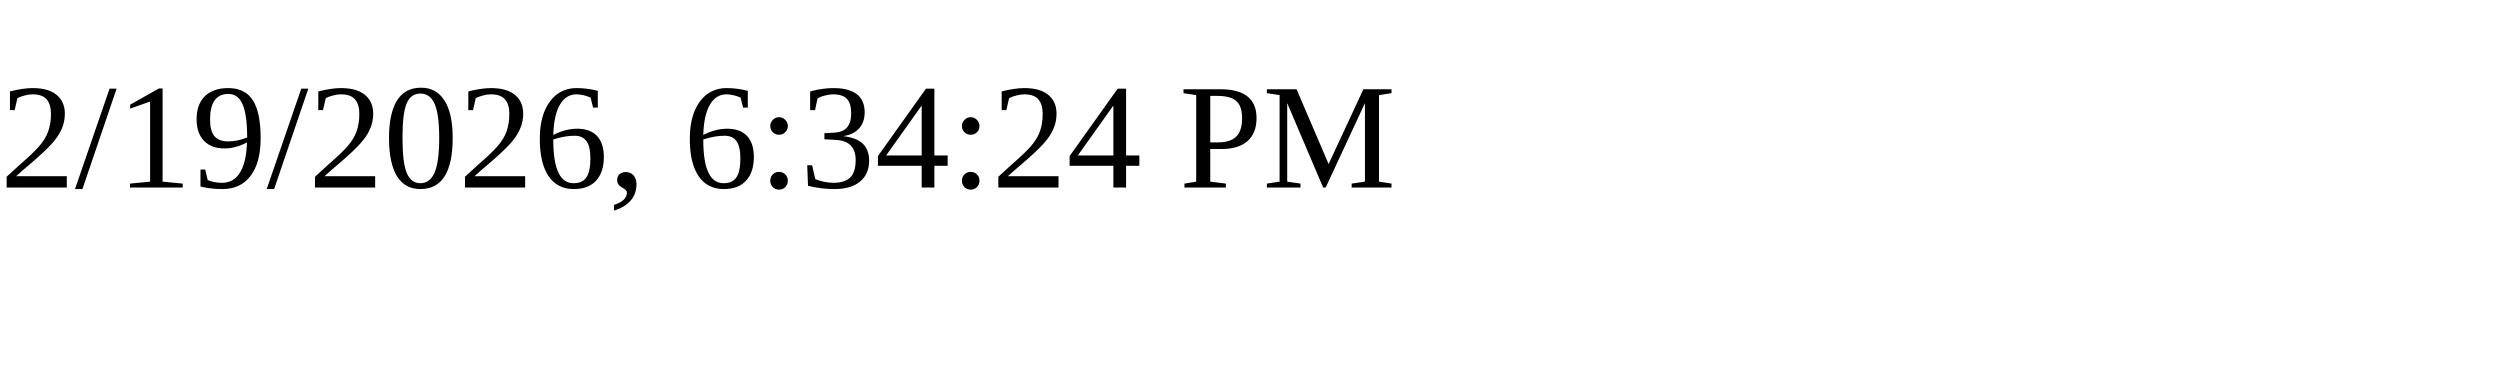
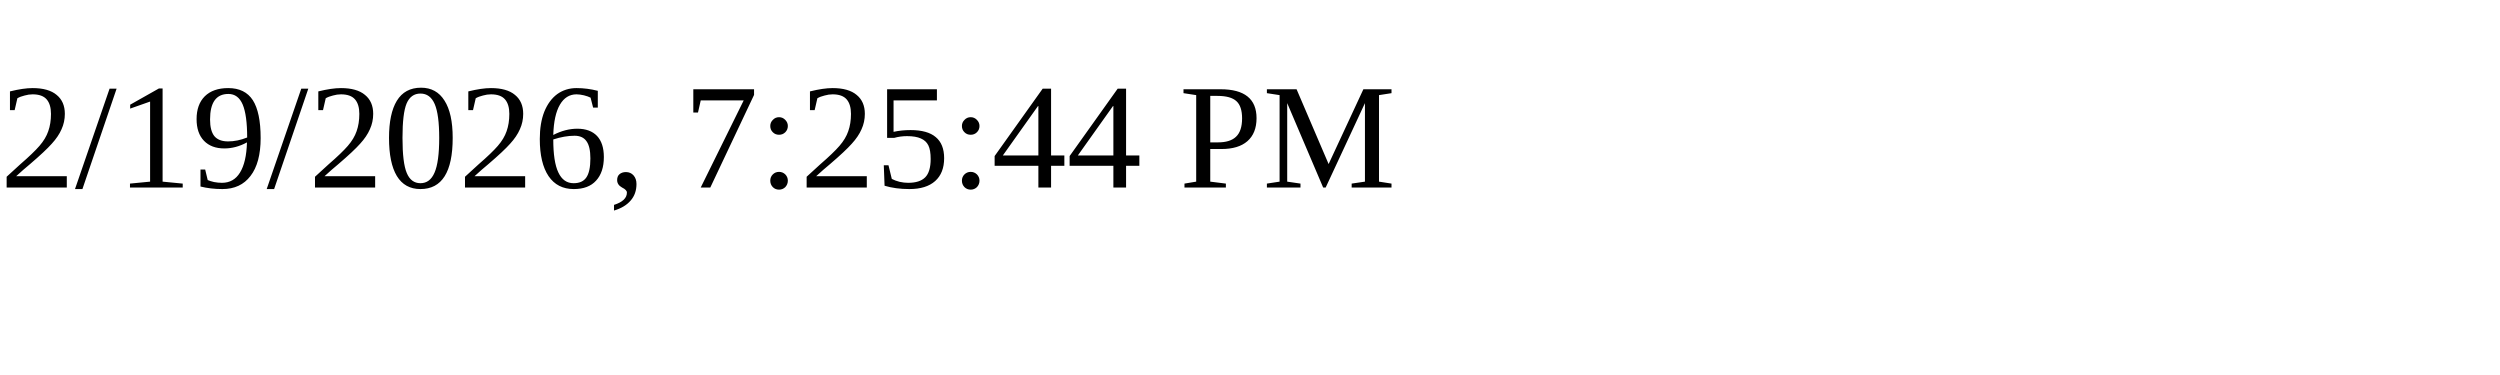
<svg xmlns="http://www.w3.org/2000/svg" height="30" width="200">
-   <text x="0" y="15">2/19/2026, 6:34:24 PM</text>
+   <text x="0" y="15">2/19/2026, 7:25:44 PM</text>
</svg>
